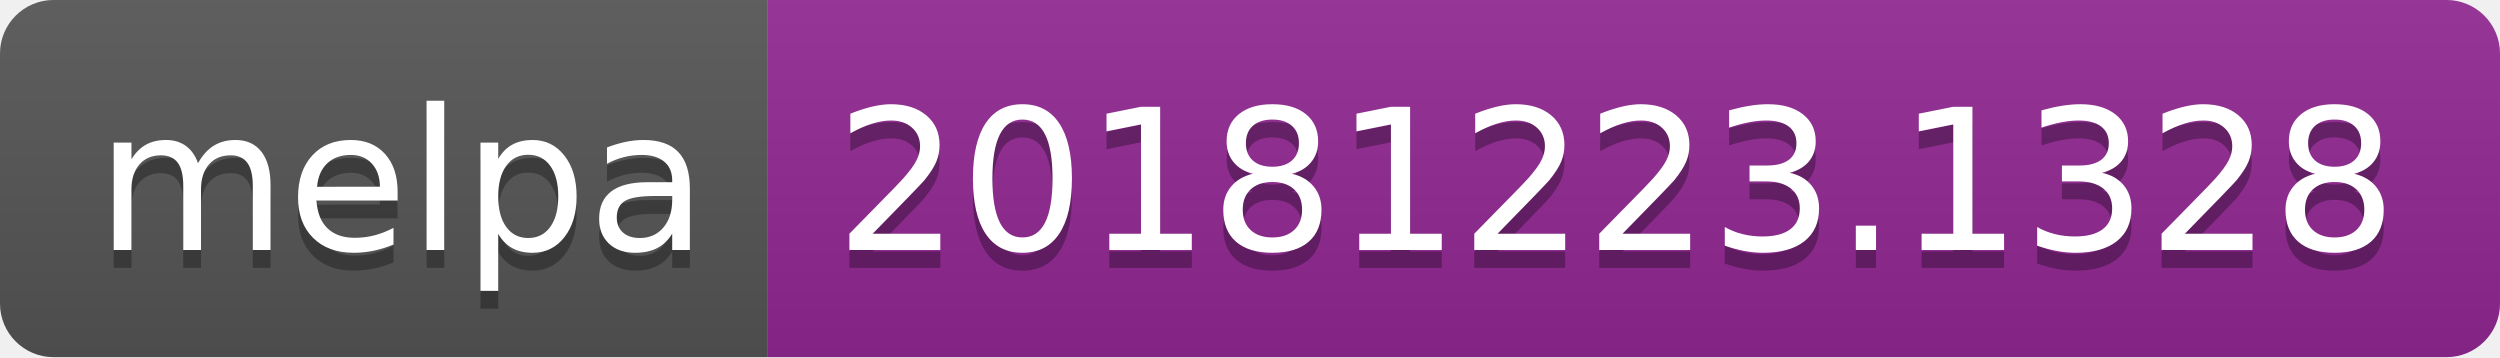
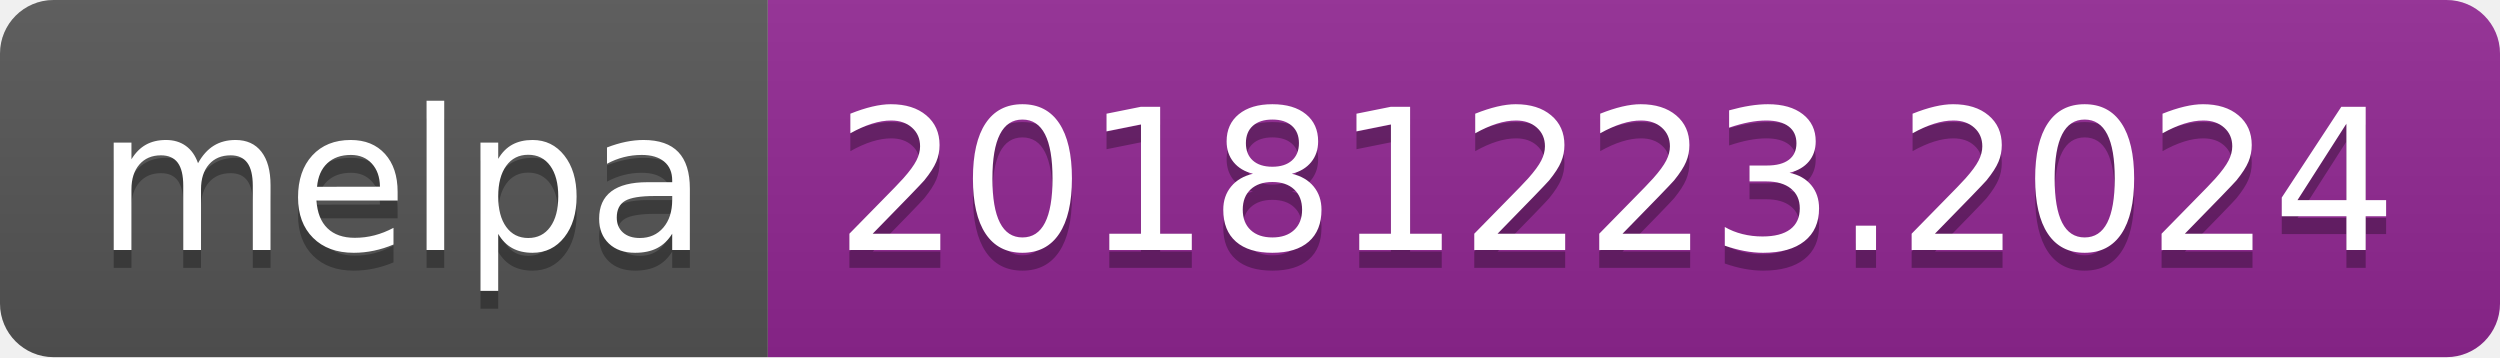
<svg xmlns="http://www.w3.org/2000/svg" width="140" height="20">
  <linearGradient id="b" x2="0" y2="100%">
    <stop offset="0" stop-color="#bbb" stop-opacity=".1" />
    <stop offset="1" stop-opacity=".1" />
  </linearGradient>
  <clipPath id="a">
    <rect width="140" height="20" rx="3" fill="#fff" />
  </clipPath>
  <g clip-path="url(#a)">
    <path fill="#555" d="M0 0h43v20H0z" />
    <path fill="#922793" d="M43 0h97v20H43z" />
    <path fill="url(#b)" d="M0 0h140v20H0z" />
  </g>
  <g fill="#fff" text-anchor="middle" font-family="DejaVu Sans,Verdana,Geneva,sans-serif" font-size="110">
    <text x="225" y="150" fill="#010101" fill-opacity=".3" transform="scale(.1)" textLength="330">melpa</text>
    <text x="225" y="140" transform="scale(.1)" textLength="330">melpa</text>
-     <text x="905" y="150" fill="#010101" fill-opacity=".3" transform="scale(.1)" textLength="870">20181223.1328</text>
-     <text x="905" y="140" transform="scale(.1)" textLength="870">20181223.1328</text>
+     <text x="905" y="150" fill="#010101" fill-opacity=".3" transform="scale(.1)" textLength="870">20181223.2024</text>
+     <text x="905" y="140" transform="scale(.1)" textLength="870">20181223.2024</text>
  </g>
</svg>
